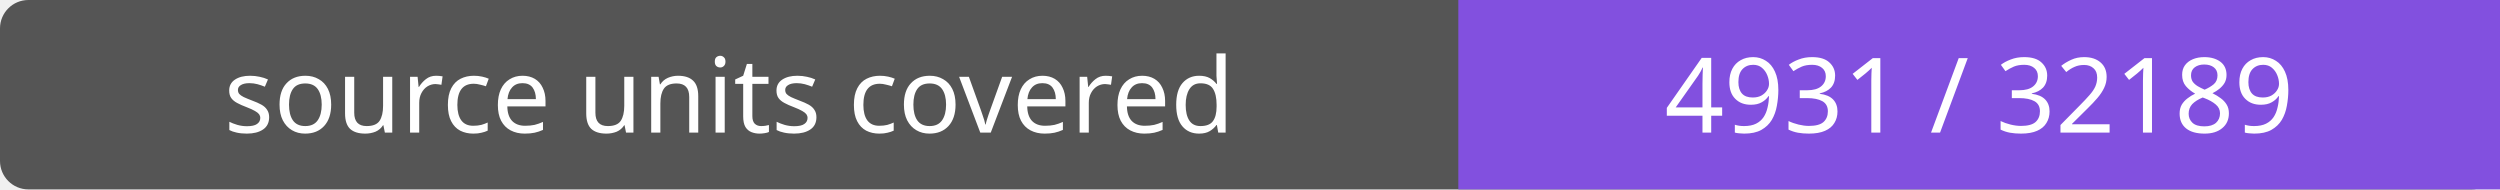
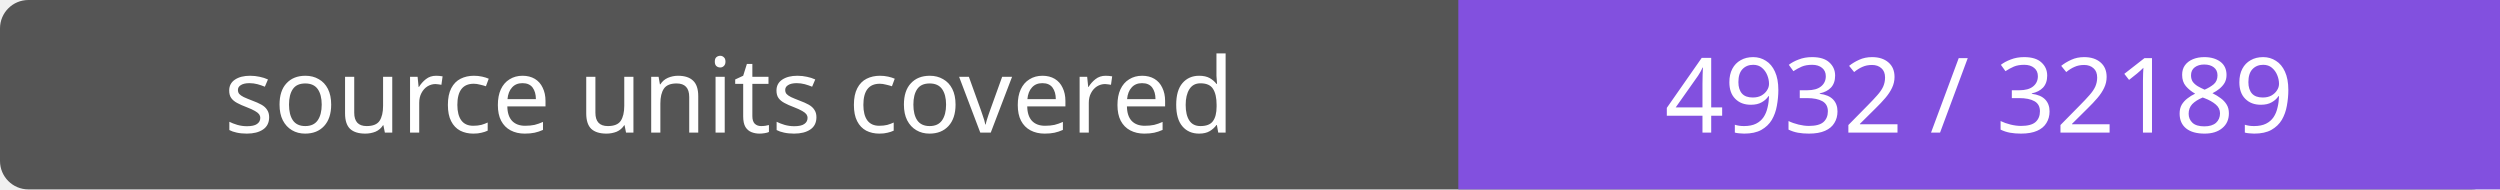
- <svg xmlns="http://www.w3.org/2000/svg" width="264" height="20" role="img" aria-label="source units covered: 4931 / 32189">
+ <svg xmlns="http://www.w3.org/2000/svg" width="264" height="20" role="img" aria-label="source units covered: 4932 / 32189">
  <rect width="264" height="20" rx="3" fill="#555" />
  <path fill="#8250df" d="M154 0h110v20H154z" />
  <g fill="#fff" text-anchor="middle" font-family="Verdana,sans-serif" font-size="11">
    <text x="77.0" y="14">source units covered</text>
-     <text x="209.0" y="14">4931 / 32189</text>
+     <text x="209.0" y="14">4932 / 32189</text>
  </g>
</svg>
